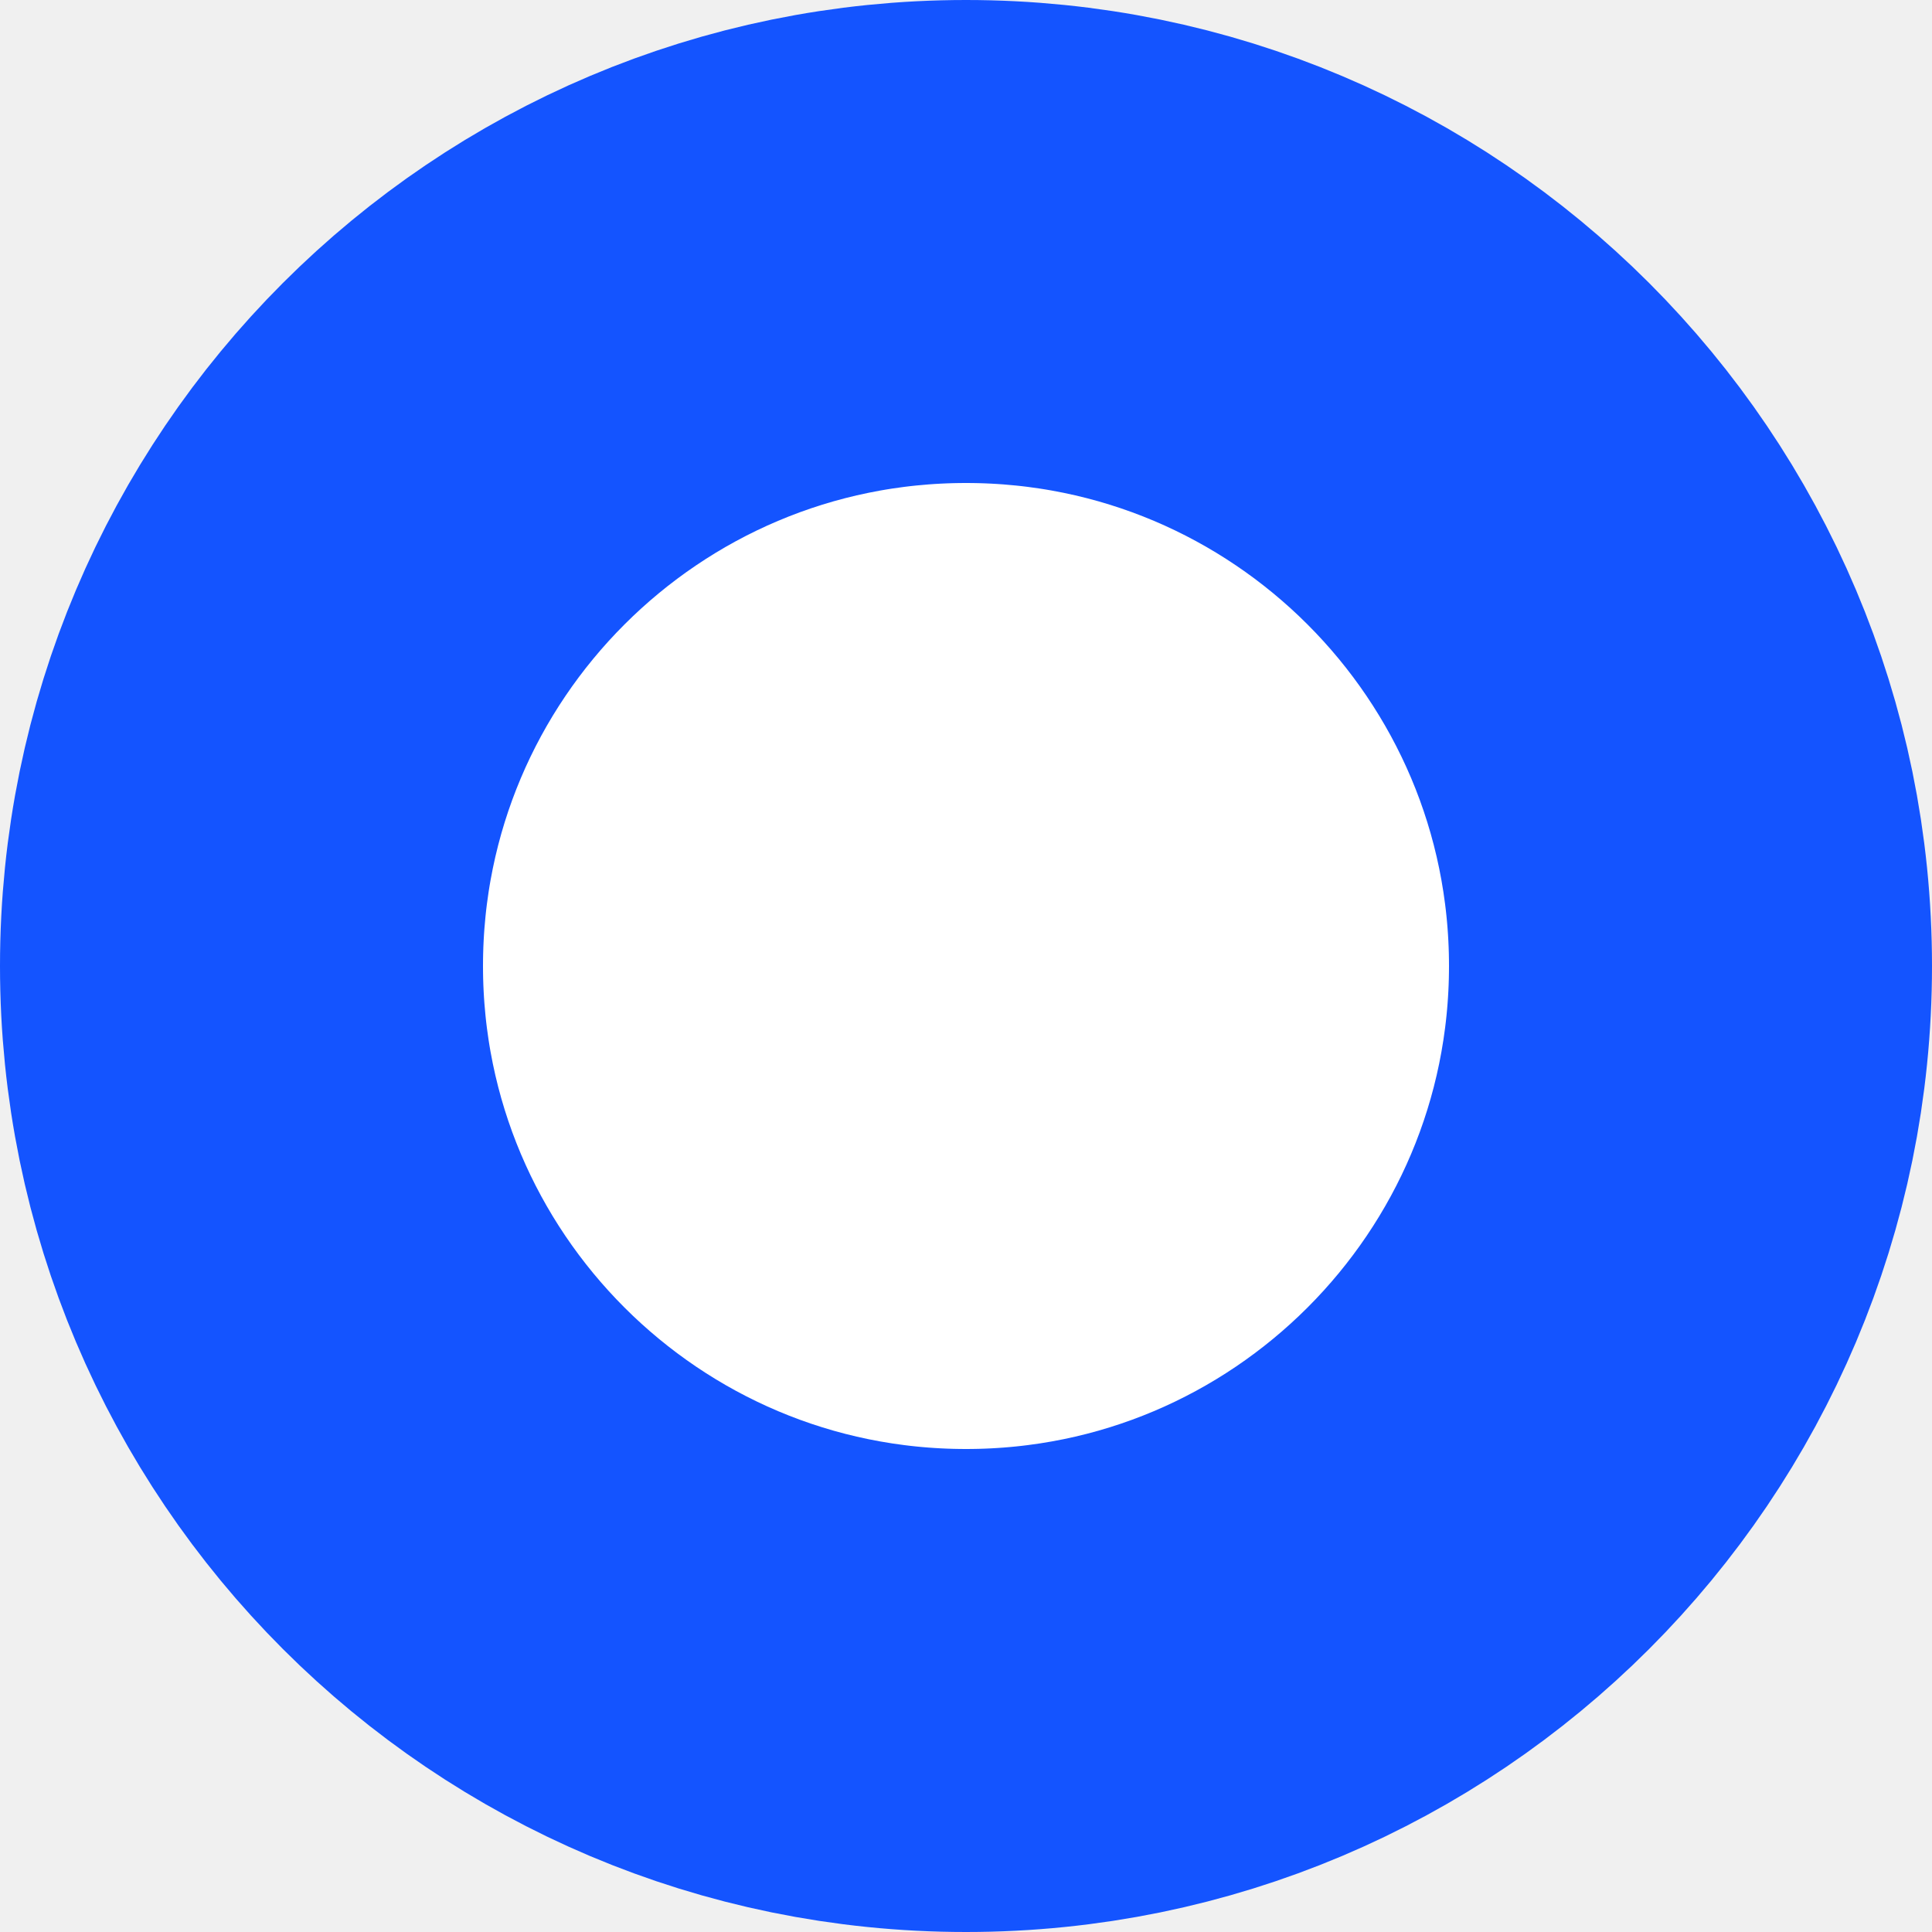
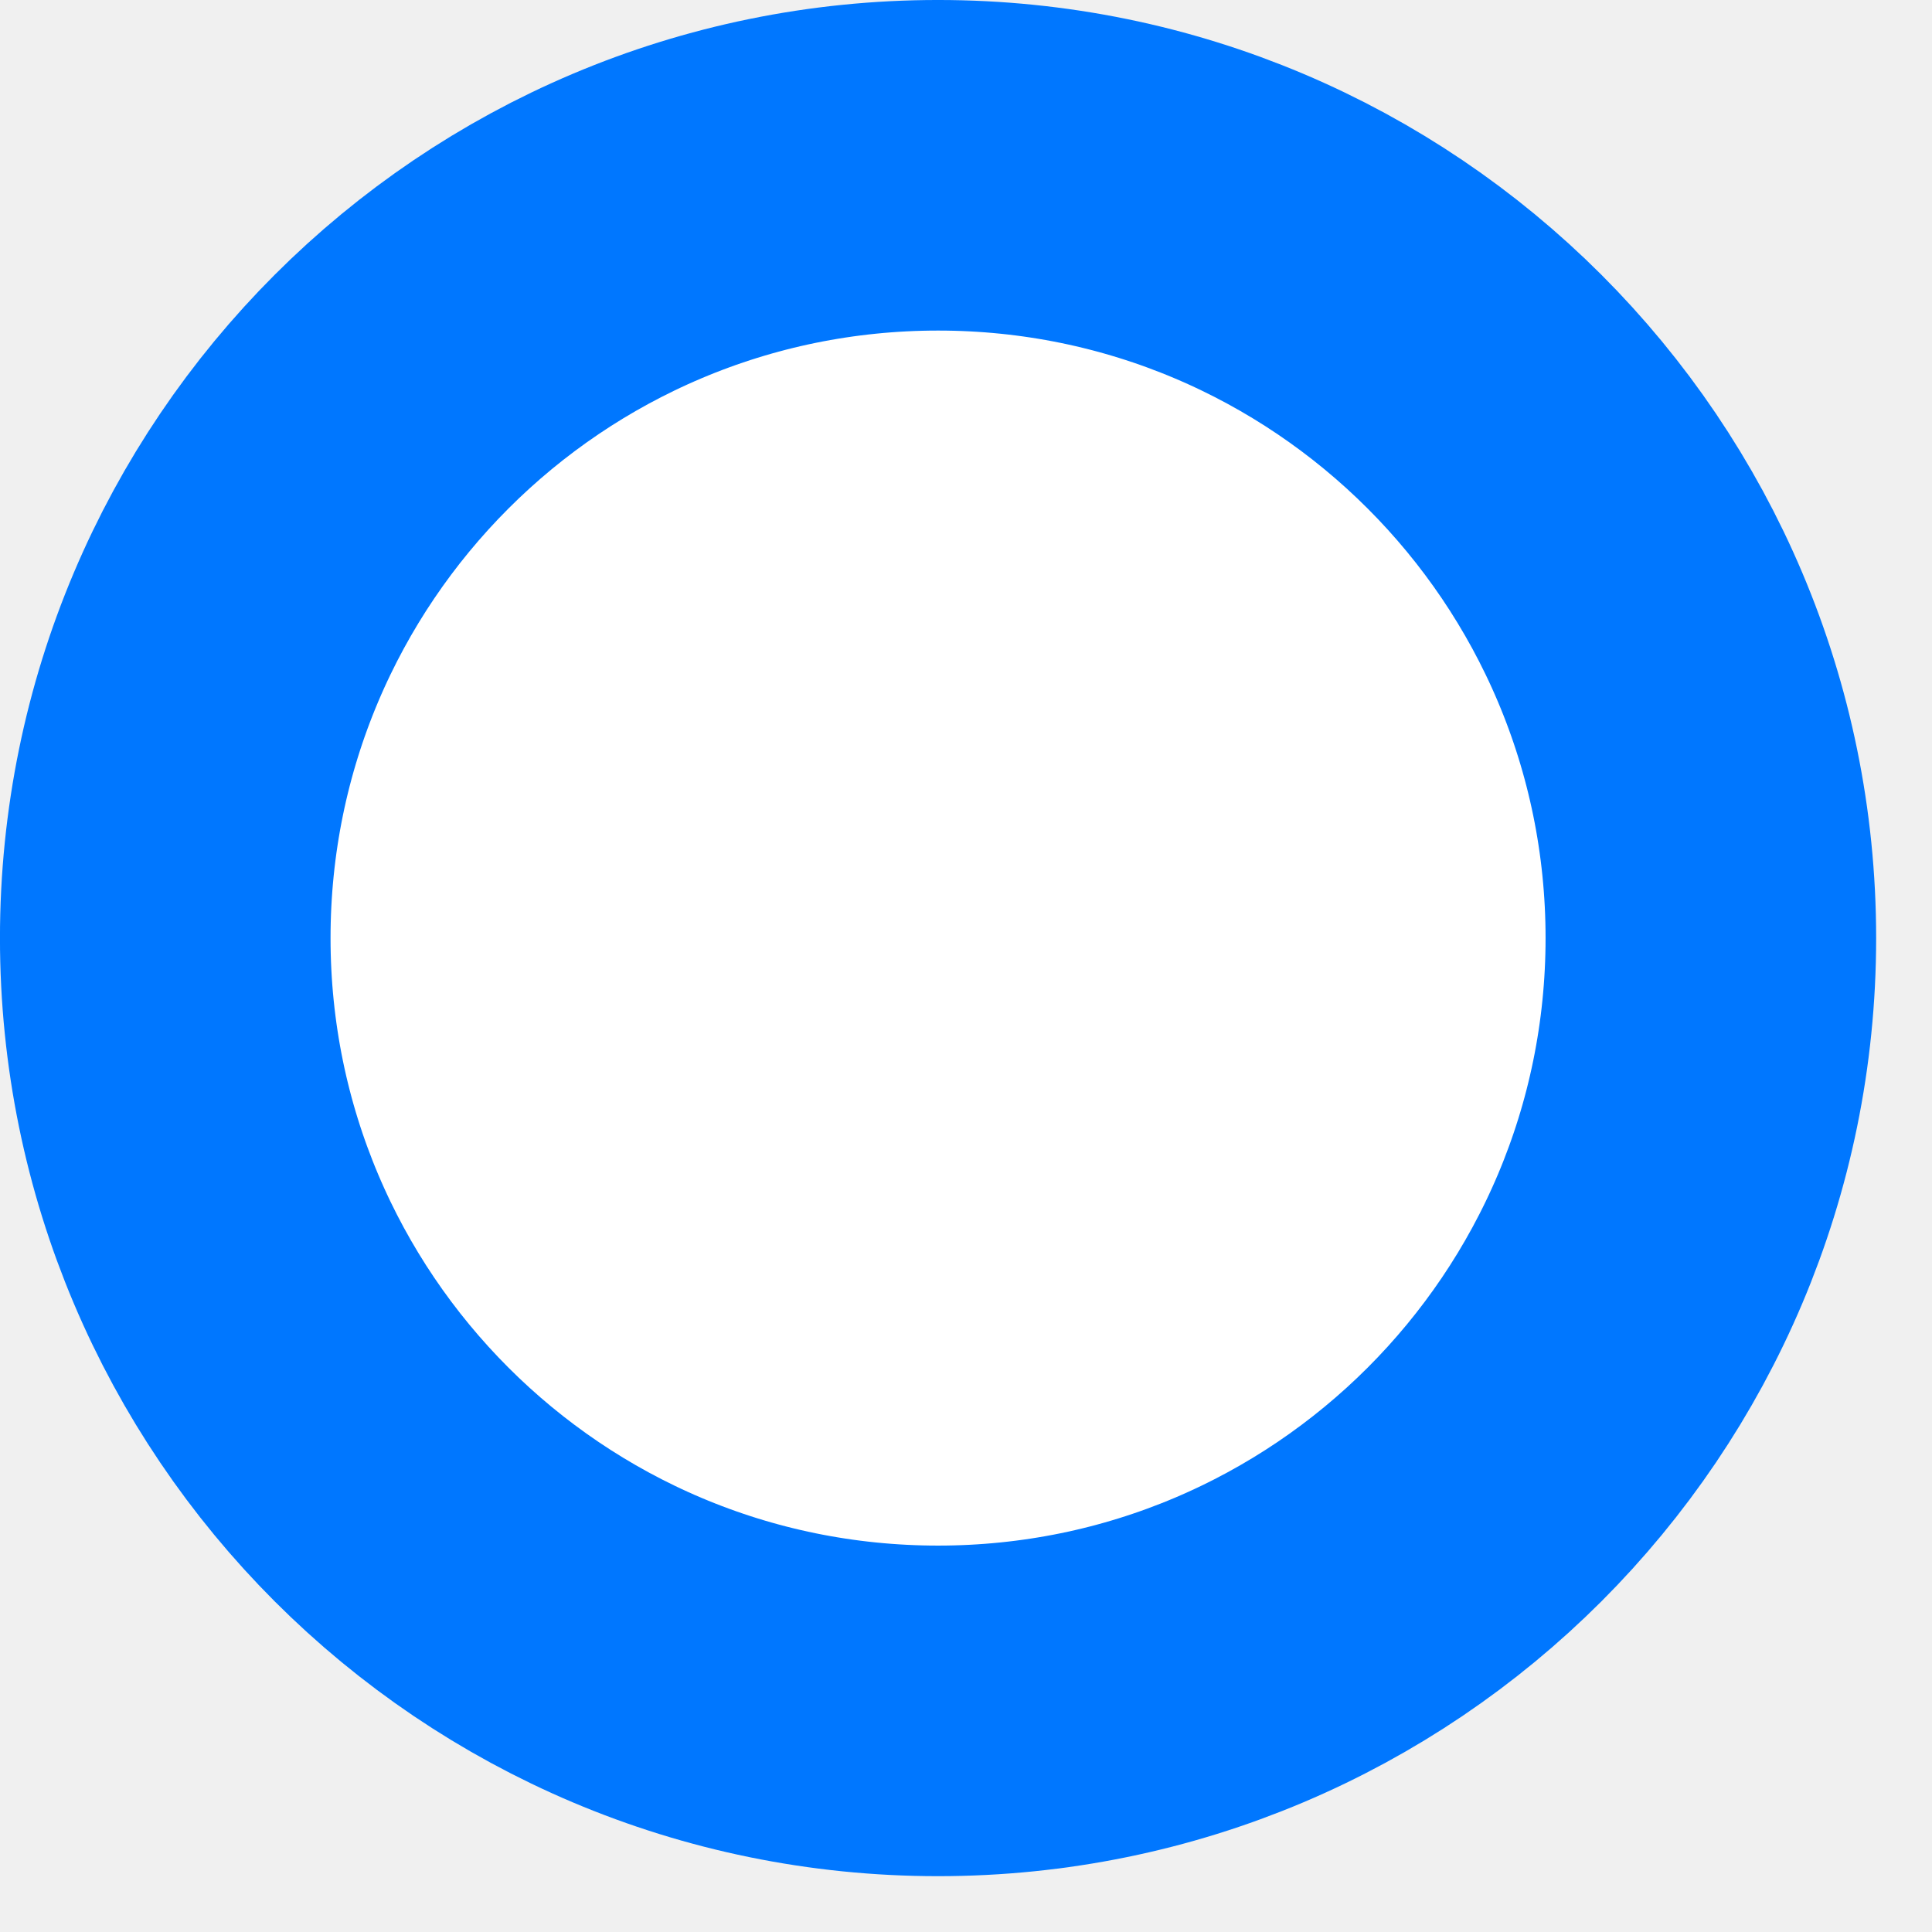
- <svg xmlns="http://www.w3.org/2000/svg" width="56" height="56" viewBox="0 0 56 56" fill="none">
-   <circle cx="28" cy="28" r="21" fill="white" stroke="#1454FF" stroke-width="14" />
+ <svg xmlns="http://www.w3.org/2000/svg" width="19" height="19" viewBox="0 0 19 19" fill="none">
+   <circle cx="9.225" cy="9.225" r="7.6" transform="rotate(90 9.22488 9.22531)" fill="white" stroke="#0077FF" stroke-width="3.251" />
</svg>
